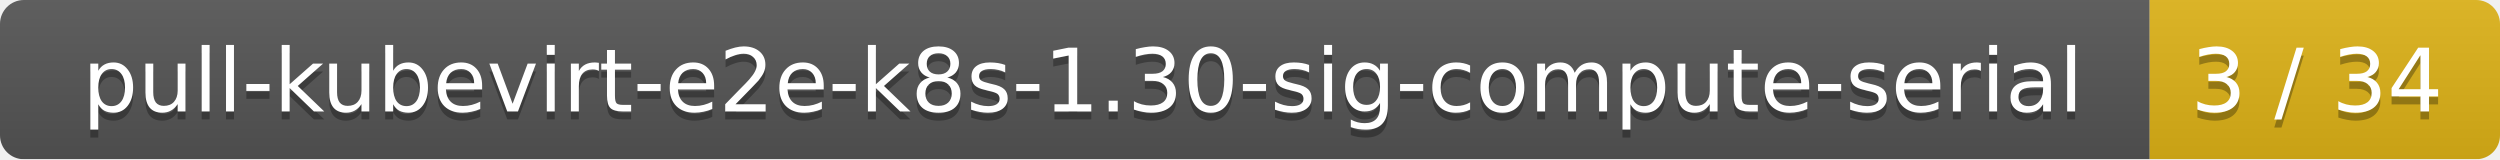
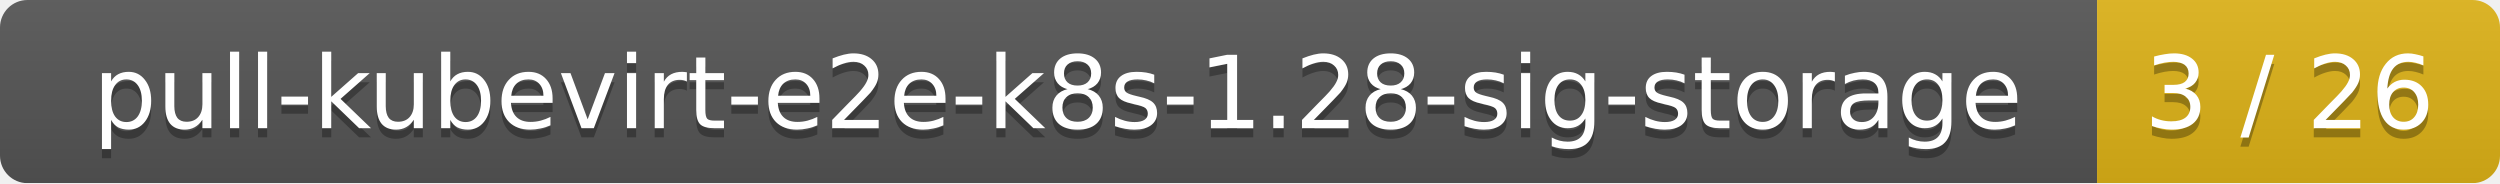
- <svg xmlns="http://www.w3.org/2000/svg" width="314" height="20">
+ <svg xmlns="http://www.w3.org/2000/svg" width="273" height="20">
  <linearGradient id="smooth" x2="0" y2="100%">
    <stop offset="0" stop-color="#bbb" stop-opacity=".1" />
    <stop offset="1" stop-opacity=".1" />
  </linearGradient>
  <mask id="round">
-     <rect width="314" height="20" rx="3" fill="#fff" />
+     <rect width="273" height="20" rx="3" fill="#fff" />
  </mask>
  <g mask="url(#round)">
-     <rect width="270" height="20" fill="#555" />
-     <rect x="270" width="44" height="20" fill="#dfb317" />
-     <rect width="314" height="20" fill="url(#smooth)" />
+     <rect width="229" height="20" fill="#555" />
+     <rect x="229" width="44" height="20" fill="#dfb317" />
+     <rect width="273" height="20" fill="url(#smooth)" />
  </g>
  <g fill="#fff" text-anchor="middle" font-family="DejaVu Sans,Verdana,Geneva,sans-serif" font-size="11">
-     <text x="136" y="15" fill="#010101" fill-opacity=".3">pull-kubevirt-e2e-k8s-1.30-sig-compute-serial</text>
-     <text x="136" y="14">pull-kubevirt-e2e-k8s-1.30-sig-compute-serial</text>
-     <text x="291" y="15" fill="#010101" fill-opacity=".3">3 / 34</text>
-     <text x="291" y="14">3 / 34</text>
+     <text x="115.5" y="15" fill="#010101" fill-opacity=".3">pull-kubevirt-e2e-k8s-1.28-sig-storage</text>
+     <text x="115.5" y="14">pull-kubevirt-e2e-k8s-1.28-sig-storage</text>
+     <text x="250" y="15" fill="#010101" fill-opacity=".3">3 / 26</text>
+     <text x="250" y="14">3 / 26</text>
  </g>
</svg>
